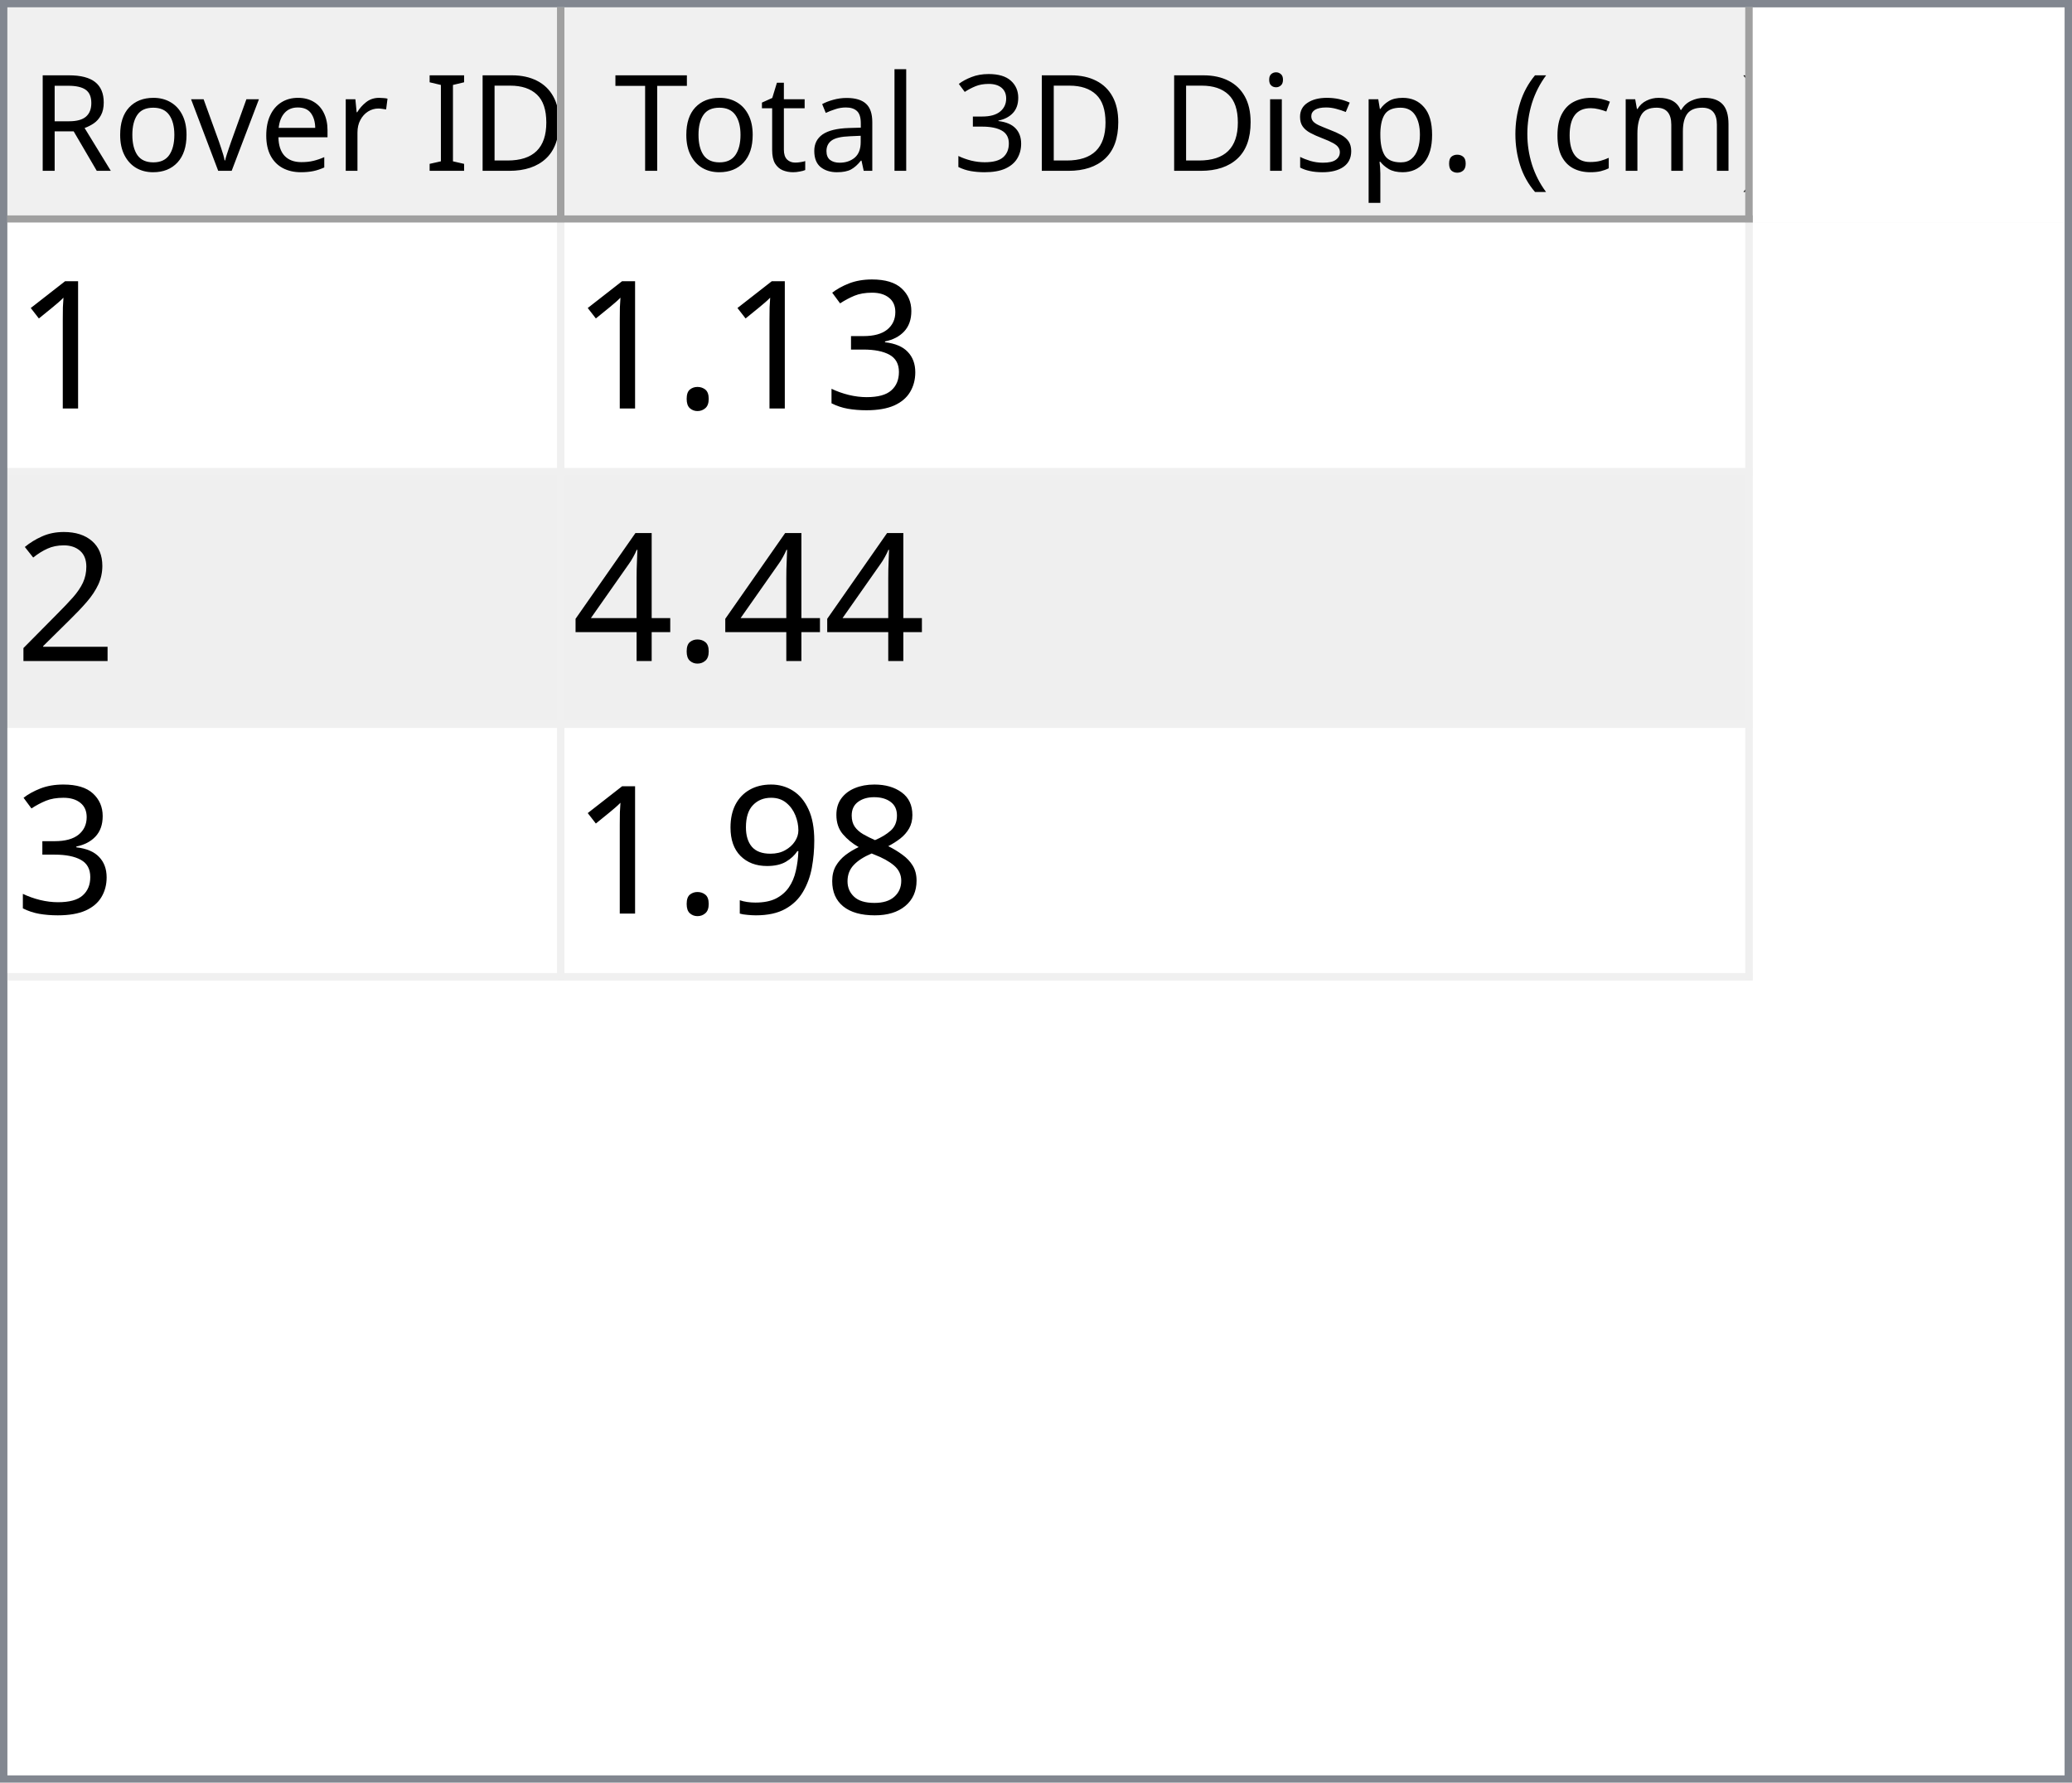
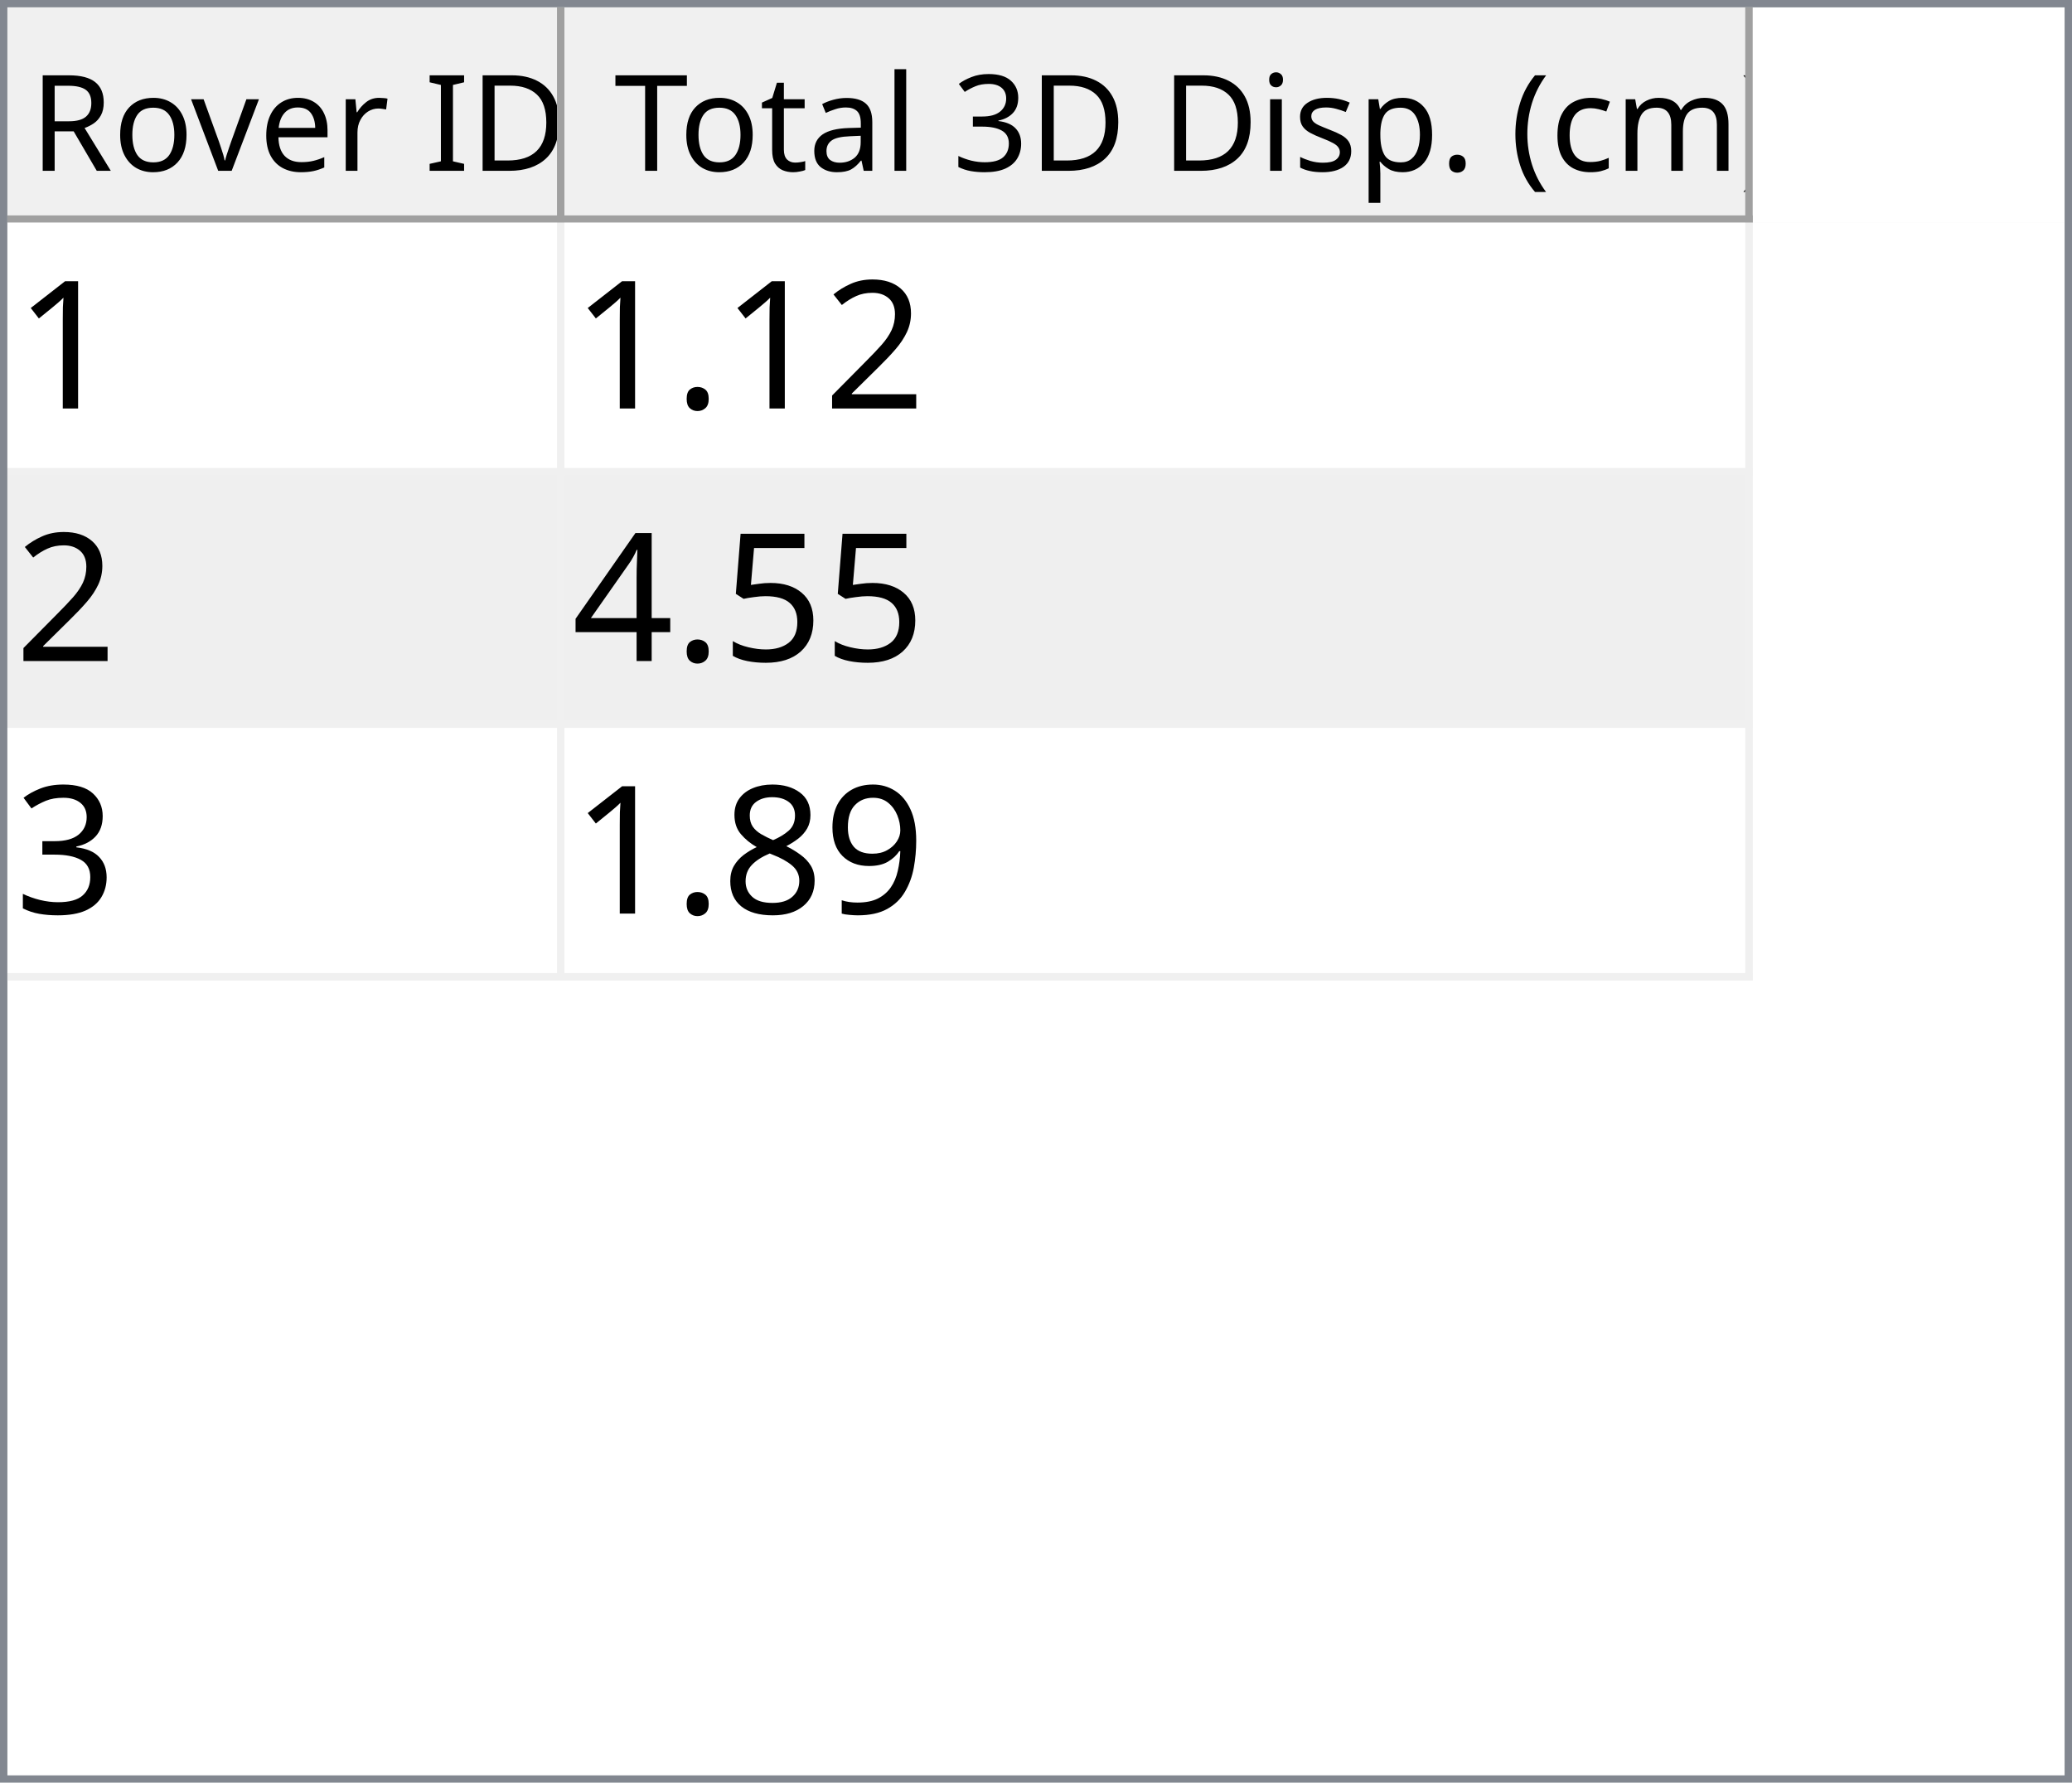
<svg xmlns="http://www.w3.org/2000/svg" style="fill-opacity:1; color-rendering:auto; color-interpolation:auto; text-rendering:auto; stroke:black; stroke-linecap:square; stroke-miterlimit:10; shape-rendering:auto; stroke-opacity:1; fill:black; stroke-dasharray:none; font-weight:normal; stroke-width:1; font-family:'Dialog'; font-style:normal; stroke-linejoin:miter; font-size:12px; stroke-dashoffset:0; image-rendering:auto;" width="279" height="240">
  <defs id="genericDefs" />
  <g>
    <defs id="defs1">
      <clipPath clipPathUnits="userSpaceOnUse" id="clipPath1">
        <path d="M0 0 L279 0 L279 240 L0 240 L0 0 Z" />
      </clipPath>
      <clipPath clipPathUnits="userSpaceOnUse" id="clipPath2">
        <path d="M0 0 L0 240 L279 240 L279 0 Z" />
      </clipPath>
      <clipPath clipPathUnits="userSpaceOnUse" id="clipPath3">
        <path d="M0 0 L0 29 L277 29 L277 0 Z" />
      </clipPath>
      <clipPath clipPathUnits="userSpaceOnUse" id="clipPath4">
        <path d="M0 0 L0 29 L75 29 L75 0 Z" />
      </clipPath>
      <clipPath clipPathUnits="userSpaceOnUse" id="clipPath5">
        <path d="M1 1 L1 28 L74 28 L74 1 Z" />
      </clipPath>
      <clipPath clipPathUnits="userSpaceOnUse" id="clipPath6">
        <path d="M0 0 L0 27 L73 27 L73 0 Z" />
      </clipPath>
      <clipPath clipPathUnits="userSpaceOnUse" id="clipPath7">
        <path d="M-0.5 -0.5 L-0.5 28.5 L74.5 28.5 L74.5 -0.5 Z" />
      </clipPath>
      <clipPath clipPathUnits="userSpaceOnUse" id="clipPath8">
        <path d="M0 0 L0 29 L160 29 L160 0 Z" />
      </clipPath>
      <clipPath clipPathUnits="userSpaceOnUse" id="clipPath9">
        <path d="M1 1 L1 28 L159 28 L159 1 Z" />
      </clipPath>
      <clipPath clipPathUnits="userSpaceOnUse" id="clipPath10">
        <path d="M0 0 L0 27 L158 27 L158 0 Z" />
      </clipPath>
      <clipPath clipPathUnits="userSpaceOnUse" id="clipPath11">
        <path d="M-0.5 -0.5 L-0.5 28.5 L159.5 28.5 L159.5 -0.5 Z" />
      </clipPath>
      <clipPath clipPathUnits="userSpaceOnUse" id="clipPath12">
        <path d="M0 0 L0 209 L277 209 L277 0 Z" />
      </clipPath>
      <clipPath clipPathUnits="userSpaceOnUse" id="clipPath13">
        <path d="M0 0 L0 102 L235 102 L235 0 Z" />
      </clipPath>
      <clipPath clipPathUnits="userSpaceOnUse" id="clipPath14">
        <path d="M-0.5 -0.5 L-0.5 101.5 L234.5 101.5 L234.5 -0.5 Z" />
      </clipPath>
      <clipPath clipPathUnits="userSpaceOnUse" id="clipPath15">
        <path d="M0 0 L0 33 L74 33 L74 0 Z" />
      </clipPath>
      <clipPath clipPathUnits="userSpaceOnUse" id="clipPath16">
        <path d="M0 0 L0 33 L159 33 L159 0 Z" />
      </clipPath>
      <font horiz-adv-x="64.551" id="font1">
        <font-face ascent="107.91" descent="25.098" units-per-em="100" style="font-style:normal; font-family:Segoe UI; font-weight:normal;" />
        <missing-glyph horiz-adv-x="64.551" d="M8.109 0 L8.109 68.266 L56.453 68.266 L56.453 0 L8.109 0 ZM15.328 7.234 L49.219 7.234 L49.219 61.031 L15.328 61.031 L15.328 7.234 Z" />
        <glyph unicode="D" horiz-adv-x="70.117" d="M9.188 0 L9.188 70.016 L28.516 70.016 Q65.531 70.016 65.531 35.891 Q65.531 19.672 55.25 9.836 Q44.969 0 27.734 0 L9.188 0 ZM17.391 62.594 L17.391 7.422 L27.828 7.422 Q41.609 7.422 49.273 14.797 Q56.938 22.172 56.938 35.688 Q56.938 62.594 28.328 62.594 L17.391 62.594 Z" />
        <glyph unicode="I" horiz-adv-x="26.611" d="M17.391 0 L9.188 0 L9.188 70.016 L17.391 70.016 L17.391 0 Z" />
        <glyph unicode=" " horiz-adv-x="27.393" d="" />
        <glyph unicode="r" horiz-adv-x="34.766" d="M34.188 41.891 Q32.078 43.5 28.125 43.5 Q23 43.5 19.555 38.672 Q16.109 33.844 16.109 25.484 L16.109 0 L8.109 0 L8.109 50 L16.109 50 L16.109 39.703 L16.312 39.703 Q18.016 44.969 21.531 47.922 Q25.047 50.875 29.391 50.875 Q32.516 50.875 34.188 50.203 L34.188 41.891 Z" />
        <glyph unicode="e" horiz-adv-x="52.295" d="M48.297 23 L12.984 23 Q13.188 14.656 17.484 10.109 Q21.781 5.562 29.297 5.562 Q37.75 5.562 44.828 11.141 L44.828 3.609 Q38.234 -1.172 27.391 -1.172 Q16.797 -1.172 10.742 5.641 Q4.688 12.453 4.688 24.812 Q4.688 36.469 11.305 43.82 Q17.922 51.172 27.734 51.172 Q37.547 51.172 42.922 44.828 Q48.297 38.484 48.297 27.203 L48.297 23 ZM40.094 29.781 Q40.047 36.719 36.75 40.578 Q33.453 44.438 27.594 44.438 Q21.922 44.438 17.969 40.383 Q14.016 36.328 13.094 29.781 L40.094 29.781 Z" />
        <glyph unicode="v" horiz-adv-x="47.9" d="M47.406 50 L27.484 0 L19.625 0 L0.688 50 L9.469 50 L22.172 13.672 Q23.578 9.672 23.922 6.688 L24.125 6.688 Q24.609 10.453 25.688 13.484 L38.969 50 L47.406 50 Z" />
        <glyph unicode="o" horiz-adv-x="58.594" d="M29 -1.172 Q17.922 -1.172 11.305 5.836 Q4.688 12.844 4.688 24.422 Q4.688 37.016 11.57 44.094 Q18.453 51.172 30.172 51.172 Q41.359 51.172 47.633 44.289 Q53.906 37.406 53.906 25.203 Q53.906 13.234 47.141 6.031 Q40.375 -1.172 29 -1.172 ZM29.594 44.438 Q21.875 44.438 17.383 39.188 Q12.891 33.938 12.891 24.703 Q12.891 15.828 17.43 10.695 Q21.969 5.562 29.594 5.562 Q37.359 5.562 41.531 10.594 Q45.703 15.625 45.703 24.906 Q45.703 34.281 41.531 39.359 Q37.359 44.438 29.594 44.438 Z" />
        <glyph unicode="R" horiz-adv-x="59.814" d="M59.375 0 L49.609 0 L37.891 19.625 Q36.281 22.359 34.766 24.289 Q33.25 26.219 31.664 27.438 Q30.078 28.656 28.25 29.219 Q26.422 29.781 24.125 29.781 L17.391 29.781 L17.391 0 L9.188 0 L9.188 70.016 L30.078 70.016 Q34.672 70.016 38.555 68.867 Q42.438 67.719 45.289 65.375 Q48.141 63.031 49.758 59.547 Q51.375 56.062 51.375 51.375 Q51.375 47.703 50.273 44.656 Q49.172 41.609 47.148 39.211 Q45.125 36.812 42.266 35.133 Q39.406 33.453 35.844 32.516 L35.844 32.328 Q37.594 31.547 38.891 30.547 Q40.188 29.547 41.359 28.18 Q42.531 26.812 43.68 25.078 Q44.828 23.344 46.234 21.047 L59.375 0 ZM17.391 62.594 L17.391 37.203 L28.516 37.203 Q31.594 37.203 34.203 38.133 Q36.812 39.062 38.719 40.797 Q40.625 42.531 41.703 45.047 Q42.781 47.562 42.781 50.688 Q42.781 56.297 39.141 59.445 Q35.5 62.594 28.609 62.594 L17.391 62.594 Z" />
        <glyph unicode=")" horiz-adv-x="30.176" d="M8.297 -15.922 L1.172 -15.922 Q16.406 2.344 16.406 26.812 Q16.406 51.469 1.078 70.016 L8.297 70.016 Q23.531 52.156 23.531 26.703 Q23.531 1.375 8.297 -15.922 Z" />
        <glyph unicode="m" horiz-adv-x="86.133" d="M79.109 0 L71.094 0 L71.094 28.719 Q71.094 37.016 68.531 40.727 Q65.969 44.438 59.906 44.438 Q54.781 44.438 51.195 39.75 Q47.609 35.062 47.609 28.516 L47.609 0 L39.594 0 L39.594 29.688 Q39.594 44.438 28.219 44.438 Q22.953 44.438 19.531 40.016 Q16.109 35.594 16.109 28.516 L16.109 0 L8.109 0 L8.109 50 L16.109 50 L16.109 42.094 L16.312 42.094 Q21.625 51.172 31.844 51.172 Q36.969 51.172 40.773 48.312 Q44.578 45.453 46 40.828 Q51.562 51.172 62.594 51.172 Q79.109 51.172 79.109 30.812 L79.109 0 Z" />
        <glyph unicode="c" horiz-adv-x="46.191" d="M42.188 2.297 Q36.422 -1.172 28.516 -1.172 Q17.828 -1.172 11.258 5.789 Q4.688 12.75 4.688 23.828 Q4.688 36.188 11.766 43.68 Q18.844 51.172 30.672 51.172 Q37.25 51.172 42.281 48.734 L42.281 40.531 Q36.719 44.438 30.375 44.438 Q22.703 44.438 17.797 38.945 Q12.891 33.453 12.891 24.516 Q12.891 15.719 17.508 10.641 Q22.125 5.562 29.891 5.562 Q36.422 5.562 42.188 9.906 L42.188 2.297 Z" />
        <glyph unicode="(" horiz-adv-x="30.176" d="M29.109 -15.922 L21.969 -15.922 Q6.844 1.375 6.844 26.703 Q6.844 52.156 21.969 70.016 L29.203 70.016 Q13.875 51.469 13.875 26.812 Q13.875 2.344 29.109 -15.922 Z" />
        <glyph unicode="." horiz-adv-x="21.68" d="M10.891 -1.078 Q8.641 -1.078 7.055 0.539 Q5.469 2.156 5.469 4.391 Q5.469 6.641 7.055 8.273 Q8.641 9.906 10.891 9.906 Q13.188 9.906 14.797 8.273 Q16.406 6.641 16.406 4.391 Q16.406 2.156 14.797 0.539 Q13.188 -1.078 10.891 -1.078 Z" />
        <glyph unicode="p" horiz-adv-x="58.789" d="M16.312 7.234 L16.109 7.234 L16.109 -23 L8.109 -23 L8.109 50 L16.109 50 L16.109 41.219 L16.312 41.219 Q22.219 51.172 33.594 51.172 Q43.266 51.172 48.688 44.461 Q54.109 37.75 54.109 26.469 Q54.109 13.922 48 6.375 Q41.891 -1.172 31.297 -1.172 Q21.578 -1.172 16.312 7.234 ZM16.109 27.391 L16.109 20.406 Q16.109 14.203 20.141 9.883 Q24.172 5.562 30.375 5.562 Q37.641 5.562 41.773 11.133 Q45.906 16.703 45.906 26.609 Q45.906 34.969 42.047 39.703 Q38.188 44.438 31.594 44.438 Q24.609 44.438 20.359 39.578 Q16.109 34.719 16.109 27.391 Z" />
        <glyph unicode="s" horiz-adv-x="42.432" d="M5.078 1.812 L5.078 10.406 Q11.625 5.562 19.484 5.562 Q30.031 5.562 30.031 12.594 Q30.031 14.594 29.125 15.992 Q28.219 17.391 26.68 18.461 Q25.141 19.531 23.07 20.383 Q21 21.234 18.609 22.172 Q15.281 23.484 12.766 24.828 Q10.25 26.172 8.57 27.859 Q6.891 29.547 6.031 31.695 Q5.172 33.844 5.172 36.719 Q5.172 40.234 6.789 42.945 Q8.406 45.656 11.086 47.484 Q13.766 49.312 17.211 50.242 Q20.656 51.172 24.312 51.172 Q30.812 51.172 35.938 48.922 L35.938 40.828 Q30.422 44.438 23.25 44.438 Q21 44.438 19.195 43.922 Q17.391 43.406 16.094 42.477 Q14.797 41.547 14.086 40.258 Q13.375 38.969 13.375 37.406 Q13.375 35.453 14.086 34.133 Q14.797 32.812 16.164 31.789 Q17.531 30.766 19.484 29.938 Q21.438 29.109 23.922 28.125 Q27.25 26.859 29.883 25.516 Q32.516 24.172 34.375 22.484 Q36.234 20.797 37.234 18.602 Q38.234 16.406 38.234 13.375 Q38.234 9.672 36.602 6.938 Q34.969 4.203 32.234 2.398 Q29.5 0.594 25.93 -0.289 Q22.359 -1.172 18.453 -1.172 Q10.75 -1.172 5.078 1.812 Z" />
        <glyph unicode="i" horiz-adv-x="24.219" d="M12.203 62.703 Q10.062 62.703 8.547 64.164 Q7.031 65.625 7.031 67.875 Q7.031 70.125 8.547 71.609 Q10.062 73.094 12.203 73.094 Q14.406 73.094 15.945 71.609 Q17.484 70.125 17.484 67.875 Q17.484 65.719 15.945 64.211 Q14.406 62.703 12.203 62.703 ZM16.109 0 L8.109 0 L8.109 50 L16.109 50 L16.109 0 Z" />
        <glyph unicode="3" horiz-adv-x="53.906" d="M46.531 19.828 Q46.531 15.094 44.75 11.211 Q42.969 7.328 39.719 4.57 Q36.469 1.812 31.93 0.297 Q27.391 -1.219 21.922 -1.219 Q11.922 -1.219 6 2.594 L6 11.188 Q13.094 5.609 22.219 5.609 Q25.875 5.609 28.828 6.539 Q31.781 7.469 33.906 9.227 Q36.031 10.984 37.18 13.477 Q38.328 15.969 38.328 19.094 Q38.328 32.812 18.797 32.812 L12.984 32.812 L12.984 39.594 L18.5 39.594 Q35.797 39.594 35.797 52.484 Q35.797 64.406 22.609 64.406 Q15.188 64.406 8.688 59.422 L8.688 67.188 Q15.375 71.188 24.609 71.188 Q29 71.188 32.57 69.969 Q36.141 68.75 38.68 66.555 Q41.219 64.359 42.609 61.281 Q44 58.203 44 54.5 Q44 40.672 30.031 36.719 L30.031 36.531 Q33.594 36.141 36.625 34.797 Q39.656 33.453 41.852 31.305 Q44.047 29.156 45.289 26.25 Q46.531 23.344 46.531 19.828 Z" />
        <glyph unicode="l" horiz-adv-x="24.219" d="M16.109 0 L8.109 0 L8.109 74.031 L16.109 74.031 L16.109 0 Z" />
        <glyph unicode="a" horiz-adv-x="50.879" d="M43.891 0 L35.891 0 L35.891 7.812 L35.688 7.812 Q30.469 -1.172 20.312 -1.172 Q12.844 -1.172 8.617 2.781 Q4.391 6.734 4.391 13.281 Q4.391 27.297 20.906 29.594 L35.891 31.688 Q35.891 44.438 25.594 44.438 Q16.547 44.438 9.281 38.281 L9.281 46.484 Q16.656 51.172 26.266 51.172 Q43.891 51.172 43.891 32.516 L43.891 0 ZM35.891 25.297 L23.828 23.641 Q18.266 22.859 15.43 20.875 Q12.594 18.891 12.594 13.875 Q12.594 10.203 15.211 7.883 Q17.828 5.562 22.172 5.562 Q28.125 5.562 32.008 9.742 Q35.891 13.922 35.891 20.312 L35.891 25.297 Z" />
        <glyph unicode="t" horiz-adv-x="33.887" d="M31.297 0.484 Q28.469 -1.078 23.828 -1.078 Q10.688 -1.078 10.688 13.578 L10.688 43.172 L2.094 43.172 L2.094 50 L10.688 50 L10.688 62.203 L18.703 64.797 L18.703 50 L31.297 50 L31.297 43.172 L18.703 43.172 L18.703 14.984 Q18.703 9.969 20.414 7.82 Q22.125 5.672 26.078 5.672 Q29.109 5.672 31.297 7.328 L31.297 0.484 Z" />
        <glyph unicode="T" horiz-adv-x="52.393" d="M50.594 62.594 L30.375 62.594 L30.375 0 L22.172 0 L22.172 62.594 L2 62.594 L2 70.016 L50.594 70.016 L50.594 62.594 Z" />
      </font>
      <font horiz-adv-x="75.0" id="font2">
        <font-face ascent="100.537" descent="21.973" units-per-em="100" style="font-style:normal; font-family:sans-serif; font-weight:normal;" />
        <missing-glyph horiz-adv-x="75.0" d="M12.5 0 L12.5 62.5 L62.5 62.5 L62.5 0 L12.5 0 ZM14.062 1.562 L60.938 1.562 L60.938 60.938 L14.062 60.938 L14.062 1.562 Z" />
        <glyph unicode="1" horiz-adv-x="55.615" d="M37.25 0 L28.469 0 L28.469 56 Q25.297 52.984 20.141 49.953 Q14.984 46.922 10.891 45.406 L10.891 53.906 Q18.266 57.375 23.781 62.305 Q29.297 67.234 31.594 71.875 L37.25 71.875 L37.25 0 Z" />
+         <glyph unicode="2" horiz-adv-x="55.615" d="M50.344 8.453 L50.344 0 L3.031 0 Q2.938 3.172 4.047 6.109 Q5.859 10.938 9.836 15.625 Q13.812 20.312 21.344 26.469 Q33.016 36.031 37.117 41.625 Q41.219 47.219 41.219 52.203 Q41.219 57.422 37.477 61.008 Q33.734 64.594 27.734 64.594 Q21.391 64.594 17.578 60.789 Q13.766 56.984 13.719 50.25 L4.688 51.172 Q5.609 61.281 11.664 66.578 Q17.719 71.875 27.938 71.875 Q38.234 71.875 44.242 66.164 Q50.25 60.453 50.25 52 Q50.25 47.703 48.492 43.555 Q46.734 39.406 42.656 34.812 Q38.578 30.219 29.109 22.219 Q21.188 15.578 18.945 13.211 Q16.703 10.844 15.234 8.453 L50.344 8.453 Z" />
+         <glyph unicode="." horiz-adv-x="27.783" d="M9.078 0 L9.078 10.016 L19.094 10.016 L19.094 0 L9.078 0 Z" />
+         <glyph unicode="5" horiz-adv-x="55.615" d="M4.156 18.75 L13.375 19.531 Q14.406 12.797 18.141 9.398 Q21.875 6 27.156 6 Q33.5 6 37.891 10.789 Q42.281 15.578 42.281 23.484 Q42.281 31 38.062 35.352 Q33.844 39.703 27 39.703 Q22.75 39.703 19.336 37.773 Q15.922 35.844 13.969 32.766 L5.719 33.844 L12.641 70.609 L48.25 70.609 L48.25 62.203 L19.672 62.203 L15.828 42.969 Q22.266 47.469 29.344 47.469 Q38.719 47.469 45.164 40.969 Q51.609 34.469 51.609 24.266 Q51.609 14.547 45.953 7.469 Q39.062 -1.219 27.156 -1.219 Q17.391 -1.219 11.211 4.25 Q5.031 9.719 4.156 18.75 Z" />
+         <glyph unicode="4" horiz-adv-x="55.615" d="M32.328 0 L32.328 17.141 L1.266 17.141 L1.266 25.203 L33.938 71.578 L41.109 71.578 L41.109 25.203 L50.781 25.203 L50.781 17.141 L41.109 17.141 L41.109 0 L32.328 0 ZM32.328 25.203 L32.328 57.469 L9.906 25.203 L32.328 25.203 Z" />
        <glyph unicode="3" horiz-adv-x="55.615" d="M4.203 18.891 L12.984 20.062 Q14.5 12.594 18.141 9.297 Q21.781 6 27 6 Q33.203 6 37.477 10.297 Q41.75 14.594 41.75 20.953 Q41.75 27 37.797 30.93 Q33.844 34.859 27.734 34.859 Q25.25 34.859 21.531 33.891 L22.516 41.609 Q23.391 41.5 23.922 41.5 Q29.547 41.5 34.039 44.43 Q38.531 47.359 38.531 53.469 Q38.531 58.297 35.258 61.477 Q31.984 64.656 26.812 64.656 Q21.688 64.656 18.266 61.43 Q14.844 58.203 13.875 51.766 L5.078 53.328 Q6.688 62.156 12.398 67.016 Q18.109 71.875 26.609 71.875 Q32.469 71.875 37.398 69.359 Q42.328 66.844 44.945 62.5 Q47.562 58.156 47.562 53.266 Q47.562 48.641 45.07 44.828 Q42.578 41.016 37.703 38.766 Q44.047 37.312 47.562 32.695 Q51.078 28.078 51.078 21.141 Q51.078 11.766 44.242 5.25 Q37.406 -1.266 26.953 -1.266 Q17.531 -1.266 11.305 4.352 Q5.078 9.969 4.203 18.891 Z" />
-         <glyph unicode="." horiz-adv-x="27.783" d="M9.078 0 L9.078 10.016 L19.094 10.016 L19.094 0 L9.078 0 Z" />
-         <glyph unicode="2" horiz-adv-x="55.615" d="M50.344 8.453 L50.344 0 L3.031 0 Q2.938 3.172 4.047 6.109 Q5.859 10.938 9.836 15.625 Q13.812 20.312 21.344 26.469 Q33.016 36.031 37.117 41.625 Q41.219 47.219 41.219 52.203 Q41.219 57.422 37.477 61.008 Q33.734 64.594 27.734 64.594 Q21.391 64.594 17.578 60.789 Q13.766 56.984 13.719 50.25 L4.688 51.172 Q5.609 61.281 11.664 66.578 Q17.719 71.875 27.938 71.875 Q38.234 71.875 44.242 66.164 Q50.25 60.453 50.25 52 Q50.25 47.703 48.492 43.555 Q46.734 39.406 42.656 34.812 Q38.578 30.219 29.109 22.219 Q21.188 15.578 18.945 13.211 Q16.703 10.844 15.234 8.453 L50.344 8.453 Z" />
-         <glyph unicode="4" horiz-adv-x="55.615" d="M32.328 0 L32.328 17.141 L1.266 17.141 L1.266 25.203 L33.938 71.578 L41.109 71.578 L41.109 25.203 L50.781 25.203 L50.781 17.141 L41.109 17.141 L41.109 0 L32.328 0 ZM32.328 25.203 L32.328 57.469 L9.906 25.203 L32.328 25.203 Z" />
+         <glyph unicode="9" horiz-adv-x="55.615" d="M5.469 16.547 L13.922 17.328 Q14.984 11.375 18.016 8.688 Q21.047 6 25.781 6 Q29.828 6 32.883 7.859 Q35.938 9.719 37.891 12.82 Q39.844 15.922 41.164 21.195 Q42.484 26.469 42.484 31.938 Q42.484 32.516 42.438 33.688 Q39.797 29.5 35.234 26.883 Q30.672 24.266 25.344 24.266 Q16.453 24.266 10.305 30.711 Q4.156 37.156 4.156 47.703 Q4.156 58.594 10.578 65.234 Q17 71.875 26.656 71.875 Q33.641 71.875 39.43 68.117 Q45.219 64.359 48.219 57.398 Q51.219 50.438 51.219 37.25 Q51.219 23.531 48.242 15.406 Q45.266 7.281 39.383 3.031 Q33.5 -1.219 25.594 -1.219 Q17.188 -1.219 11.867 3.445 Q6.547 8.109 5.469 16.547 ZM41.453 48.141 Q41.453 55.719 37.43 60.156 Q33.406 64.594 27.734 64.594 Q21.875 64.594 17.531 59.812 Q13.188 55.031 13.188 47.406 Q13.188 40.578 17.312 36.305 Q21.438 32.031 27.484 32.031 Q33.594 32.031 37.523 36.305 Q41.453 40.578 41.453 48.141 Z" />
        <glyph unicode="8" horiz-adv-x="55.615" d="M17.672 38.812 Q12.203 40.828 9.57 44.539 Q6.938 48.25 6.938 53.422 Q6.938 61.234 12.555 66.555 Q18.172 71.875 27.484 71.875 Q36.859 71.875 42.578 66.43 Q48.297 60.984 48.297 53.172 Q48.297 48.188 45.68 44.508 Q43.062 40.828 37.75 38.812 Q44.344 36.672 47.781 31.883 Q51.219 27.094 51.219 20.453 Q51.219 11.281 44.727 5.031 Q38.234 -1.219 27.641 -1.219 Q17.047 -1.219 10.547 5.055 Q4.047 11.328 4.047 20.703 Q4.047 27.688 7.594 32.398 Q11.141 37.109 17.672 38.812 ZM15.922 53.719 Q15.922 48.641 19.195 45.414 Q22.469 42.188 27.688 42.188 Q32.766 42.188 36.016 45.383 Q39.266 48.578 39.266 53.219 Q39.266 58.062 35.914 61.359 Q32.562 64.656 27.594 64.656 Q22.562 64.656 19.242 61.43 Q15.922 58.203 15.922 53.719 ZM13.094 20.656 Q13.094 16.891 14.875 13.375 Q16.656 9.859 20.172 7.93 Q23.688 6 27.734 6 Q34.031 6 38.133 10.055 Q42.234 14.109 42.234 20.359 Q42.234 26.703 38.016 30.859 Q33.797 35.016 27.438 35.016 Q21.234 35.016 17.164 30.914 Q13.094 26.812 13.094 20.656 Z" />
-         <glyph unicode="9" horiz-adv-x="55.615" d="M5.469 16.547 L13.922 17.328 Q14.984 11.375 18.016 8.688 Q21.047 6 25.781 6 Q29.828 6 32.883 7.859 Q35.938 9.719 37.891 12.82 Q39.844 15.922 41.164 21.195 Q42.484 26.469 42.484 31.938 Q42.484 32.516 42.438 33.688 Q39.797 29.5 35.234 26.883 Q30.672 24.266 25.344 24.266 Q16.453 24.266 10.305 30.711 Q4.156 37.156 4.156 47.703 Q4.156 58.594 10.578 65.234 Q17 71.875 26.656 71.875 Q33.641 71.875 39.43 68.117 Q45.219 64.359 48.219 57.398 Q51.219 50.438 51.219 37.25 Q51.219 23.531 48.242 15.406 Q45.266 7.281 39.383 3.031 Q33.5 -1.219 25.594 -1.219 Q17.188 -1.219 11.867 3.445 Q6.547 8.109 5.469 16.547 ZM41.453 48.141 Q41.453 55.719 37.43 60.156 Q33.406 64.594 27.734 64.594 Q21.875 64.594 17.531 59.812 Q13.188 55.031 13.188 47.406 Q13.188 40.578 17.312 36.305 Q21.438 32.031 27.484 32.031 Q33.594 32.031 37.523 36.305 Q41.453 40.578 41.453 48.141 Z" />
      </font>
    </defs>
    <g style="fill:white; stroke:white;">
      <rect x="0" y="0" width="279" style="clip-path:url(#clipPath1); stroke:none;" height="240" />
    </g>
    <g style="fill:white; text-rendering:optimizeSpeed; color-rendering:optimizeSpeed; image-rendering:optimizeSpeed; shape-rendering:crispEdges; stroke:white; color-interpolation:sRGB;">
      <rect x="0" width="279" height="240" y="0" style="stroke:none;" />
      <path style="stroke:none;" d="M0 240 L279 240 L279 0 L0 0 Z" />
    </g>
    <g style="fill:rgb(240,240,240); font-size:18px; font-family:'Segoe UI'; stroke:rgb(240,240,240);">
      <rect x="0" y="0" width="279" style="clip-path:url(#clipPath2); stroke:none;" height="240" />
    </g>
    <g style="fill:rgb(130,135,144); font-size:18px; font-family:'Segoe UI'; stroke:rgb(130,135,144);">
      <path d="M0 0 L279 0 L279 240 L0 240 L0 0 ZM1 1 L278 1 L278 239 L1 239 L1 1 Z" style="fill-rule:evenodd; clip-path:url(#clipPath2); stroke:none;" />
    </g>
    <g style="fill:white; font-size:18px; font-family:'Segoe UI'; stroke:white;" transform="translate(1,1)">
      <rect x="0" y="0" width="277" style="clip-path:url(#clipPath3); stroke:none;" height="29" />
    </g>
    <g style="fill:rgb(240,240,240); font-size:18px; font-family:'Segoe UI'; stroke:rgb(240,240,240);" transform="translate(1,1)">
      <rect x="0" y="0" width="75" style="clip-path:url(#clipPath4); stroke:none;" height="29" />
    </g>
    <g style="font-family:'Segoe UI'; font-size:18px;" transform="translate(2,2)">
      <text x="2" xml:space="preserve" y="21" style="clip-path:url(#clipPath6); stroke:none;">Rover ID</text>
    </g>
    <g transform="translate(1.5,1.5)" style="fill:rgb(160,160,160); font-size:18px; font-family:'Segoe UI'; stroke:rgb(160,160,160); stroke-linejoin:bevel;">
      <line x1="74" x2="74" y1="0" style="fill:none; clip-path:url(#clipPath7);" y2="28" />
    </g>
    <g transform="matrix(1,0,0,1,1,1) translate(0.5,0.5)" style="fill:rgb(160,160,160); font-size:18px; font-family:'Segoe UI'; stroke:rgb(160,160,160); stroke-linejoin:bevel;">
      <line x1="0" x2="74" y1="28" style="fill:none; clip-path:url(#clipPath7);" y2="28" />
    </g>
    <g style="fill:rgb(240,240,240); font-size:18px; font-family:'Segoe UI'; stroke:rgb(240,240,240);" transform="translate(76,1)">
      <rect x="0" y="0" width="160" style="clip-path:url(#clipPath8); stroke:none;" height="29" />
    </g>
    <g style="font-family:'Segoe UI'; font-size:18px;" transform="translate(77,2)">
      <text x="1" xml:space="preserve" y="21" style="clip-path:url(#clipPath10); stroke:none;"> Total 3D Disp. (cm)</text>
    </g>
    <g transform="translate(76.5,1.5)" style="fill:rgb(160,160,160); font-size:18px; font-family:'Segoe UI'; stroke:rgb(160,160,160); stroke-linejoin:bevel;">
      <line x1="159" x2="159" y1="0" style="fill:none; clip-path:url(#clipPath11);" y2="28" />
    </g>
    <g transform="matrix(1,0,0,1,76,1) translate(0.5,0.5)" style="fill:rgb(160,160,160); font-size:18px; font-family:'Segoe UI'; stroke:rgb(160,160,160); stroke-linejoin:bevel;">
      <line x1="0" x2="159" y1="28" style="fill:none; clip-path:url(#clipPath11);" y2="28" />
    </g>
    <g style="fill:white; font-size:18px; font-family:'Segoe UI'; stroke:white;" transform="translate(1,30)">
      <rect x="0" y="0" width="277" style="clip-path:url(#clipPath12); stroke:none;" height="209" />
    </g>
    <g style="fill:rgb(240,240,240); font-size:24px; font-family:sans-serif; stroke:rgb(240,240,240);" transform="translate(1,30)">
      <rect x="0" y="0" width="235" style="clip-path:url(#clipPath13); stroke:none;" height="102" />
      <line transform="translate(0.5,0.5)" x1="0" x2="234" y1="33" style="clip-path:url(#clipPath14); fill:none; stroke-linejoin:bevel;" y2="33" />
    </g>
    <g transform="matrix(1,0,0,1,1,30) translate(0.5,0.5)" style="fill:rgb(240,240,240); font-size:24px; font-family:sans-serif; stroke:rgb(240,240,240); stroke-linejoin:bevel;">
      <line x1="0" x2="234" y1="67" style="fill:none; clip-path:url(#clipPath14);" y2="67" />
    </g>
    <g transform="matrix(1,0,0,1,1,30) translate(0.5,0.5)" style="fill:rgb(240,240,240); font-size:24px; font-family:sans-serif; stroke:rgb(240,240,240); stroke-linejoin:bevel;">
      <line x1="0" x2="234" y1="101" style="fill:none; clip-path:url(#clipPath14);" y2="101" />
    </g>
    <g transform="matrix(1,0,0,1,1,30) translate(0.5,0.5)" style="fill:rgb(240,240,240); font-size:24px; font-family:sans-serif; stroke:rgb(240,240,240); stroke-linejoin:bevel;">
      <line x1="74" x2="74" y1="0" style="fill:none; clip-path:url(#clipPath14);" y2="101" />
    </g>
    <g transform="matrix(1,0,0,1,1,30) translate(0.5,0.5)" style="fill:rgb(240,240,240); font-size:24px; font-family:sans-serif; stroke:rgb(240,240,240); stroke-linejoin:bevel;">
      <line x1="234" x2="234" y1="0" style="fill:none; clip-path:url(#clipPath14);" y2="101" />
    </g>
    <g style="fill:white; font-size:24px; font-family:sans-serif; stroke:white;" transform="matrix(1,0,0,1,1,30)">
      <rect x="0" y="0" width="74" style="clip-path:url(#clipPath15); stroke:none;" height="33" />
      <text x="1" y="25" style="fill:black; clip-path:url(#clipPath15); stroke:none;" xml:space="preserve">1</text>
    </g>
    <g style="fill:white; font-size:24px; font-family:sans-serif; stroke:white;" transform="matrix(1,0,0,1,1,30) translate(75,0)">
      <rect x="0" y="0" width="159" style="clip-path:url(#clipPath16); stroke:none;" height="33" />
-       <text x="1" y="25" style="fill:black; clip-path:url(#clipPath16); stroke:none;" xml:space="preserve">1.13</text>
+       <text x="1" y="25" style="fill:black; clip-path:url(#clipPath16); stroke:none;" xml:space="preserve">1.12</text>
    </g>
    <g style="fill:rgb(239,239,239); font-size:24px; font-family:sans-serif; stroke:rgb(239,239,239);" transform="matrix(1,0,0,1,1,30) translate(0,34)">
      <rect x="0" y="0" width="74" style="clip-path:url(#clipPath15); stroke:none;" height="33" />
      <text x="1" y="25" style="fill:black; clip-path:url(#clipPath15); stroke:none;" xml:space="preserve">2</text>
    </g>
    <g style="fill:rgb(239,239,239); font-size:24px; font-family:sans-serif; stroke:rgb(239,239,239);" transform="matrix(1,0,0,1,1,30) translate(75,34)">
      <rect x="0" y="0" width="159" style="clip-path:url(#clipPath16); stroke:none;" height="33" />
-       <text x="1" y="25" style="fill:black; clip-path:url(#clipPath16); stroke:none;" xml:space="preserve">4.44</text>
+       <text x="1" y="25" style="fill:black; clip-path:url(#clipPath16); stroke:none;" xml:space="preserve">4.55</text>
    </g>
    <g style="fill:white; font-size:24px; font-family:sans-serif; stroke:white;" transform="matrix(1,0,0,1,1,30) translate(0,68)">
      <rect x="0" y="0" width="74" style="clip-path:url(#clipPath15); stroke:none;" height="33" />
      <text x="1" y="25" style="fill:black; clip-path:url(#clipPath15); stroke:none;" xml:space="preserve">3</text>
    </g>
    <g style="fill:white; font-size:24px; font-family:sans-serif; stroke:white;" transform="matrix(1,0,0,1,1,30) translate(75,68)">
      <rect x="0" y="0" width="159" style="clip-path:url(#clipPath16); stroke:none;" height="33" />
-       <text x="1" y="25" style="fill:black; clip-path:url(#clipPath16); stroke:none;" xml:space="preserve">1.98</text>
+       <text x="1" y="25" style="fill:black; clip-path:url(#clipPath16); stroke:none;" xml:space="preserve">1.89</text>
    </g>
  </g>
</svg>
